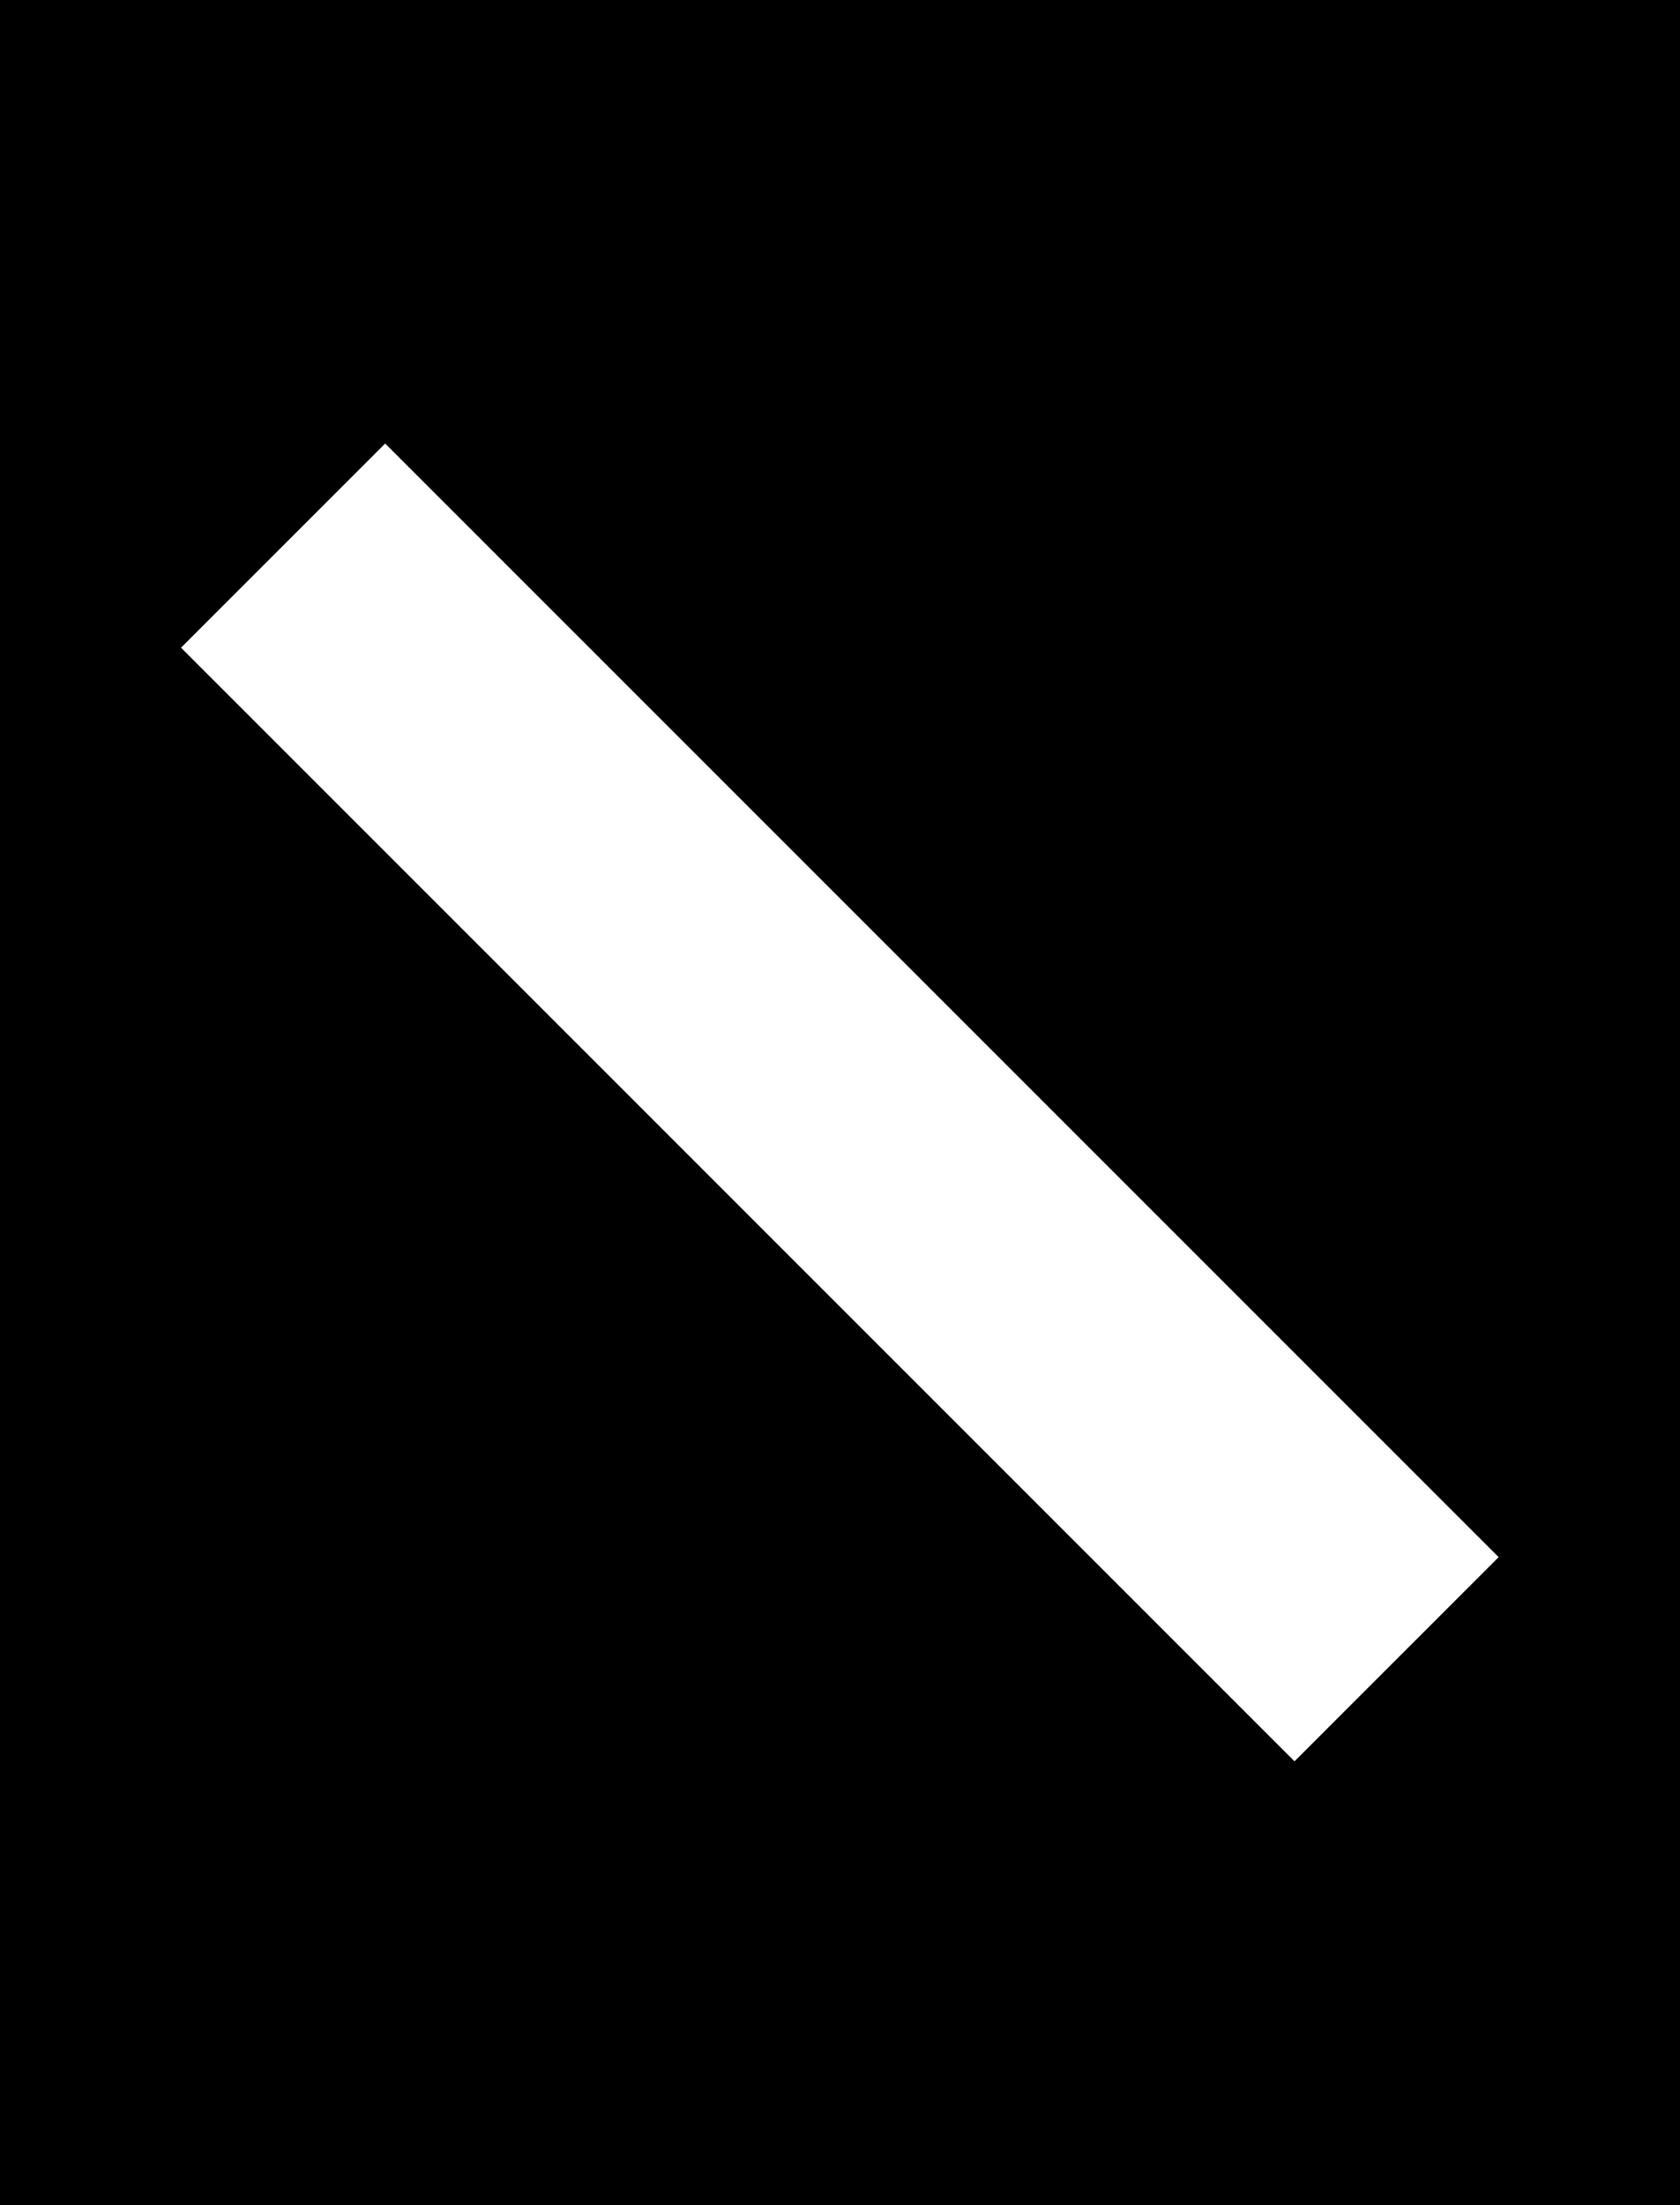
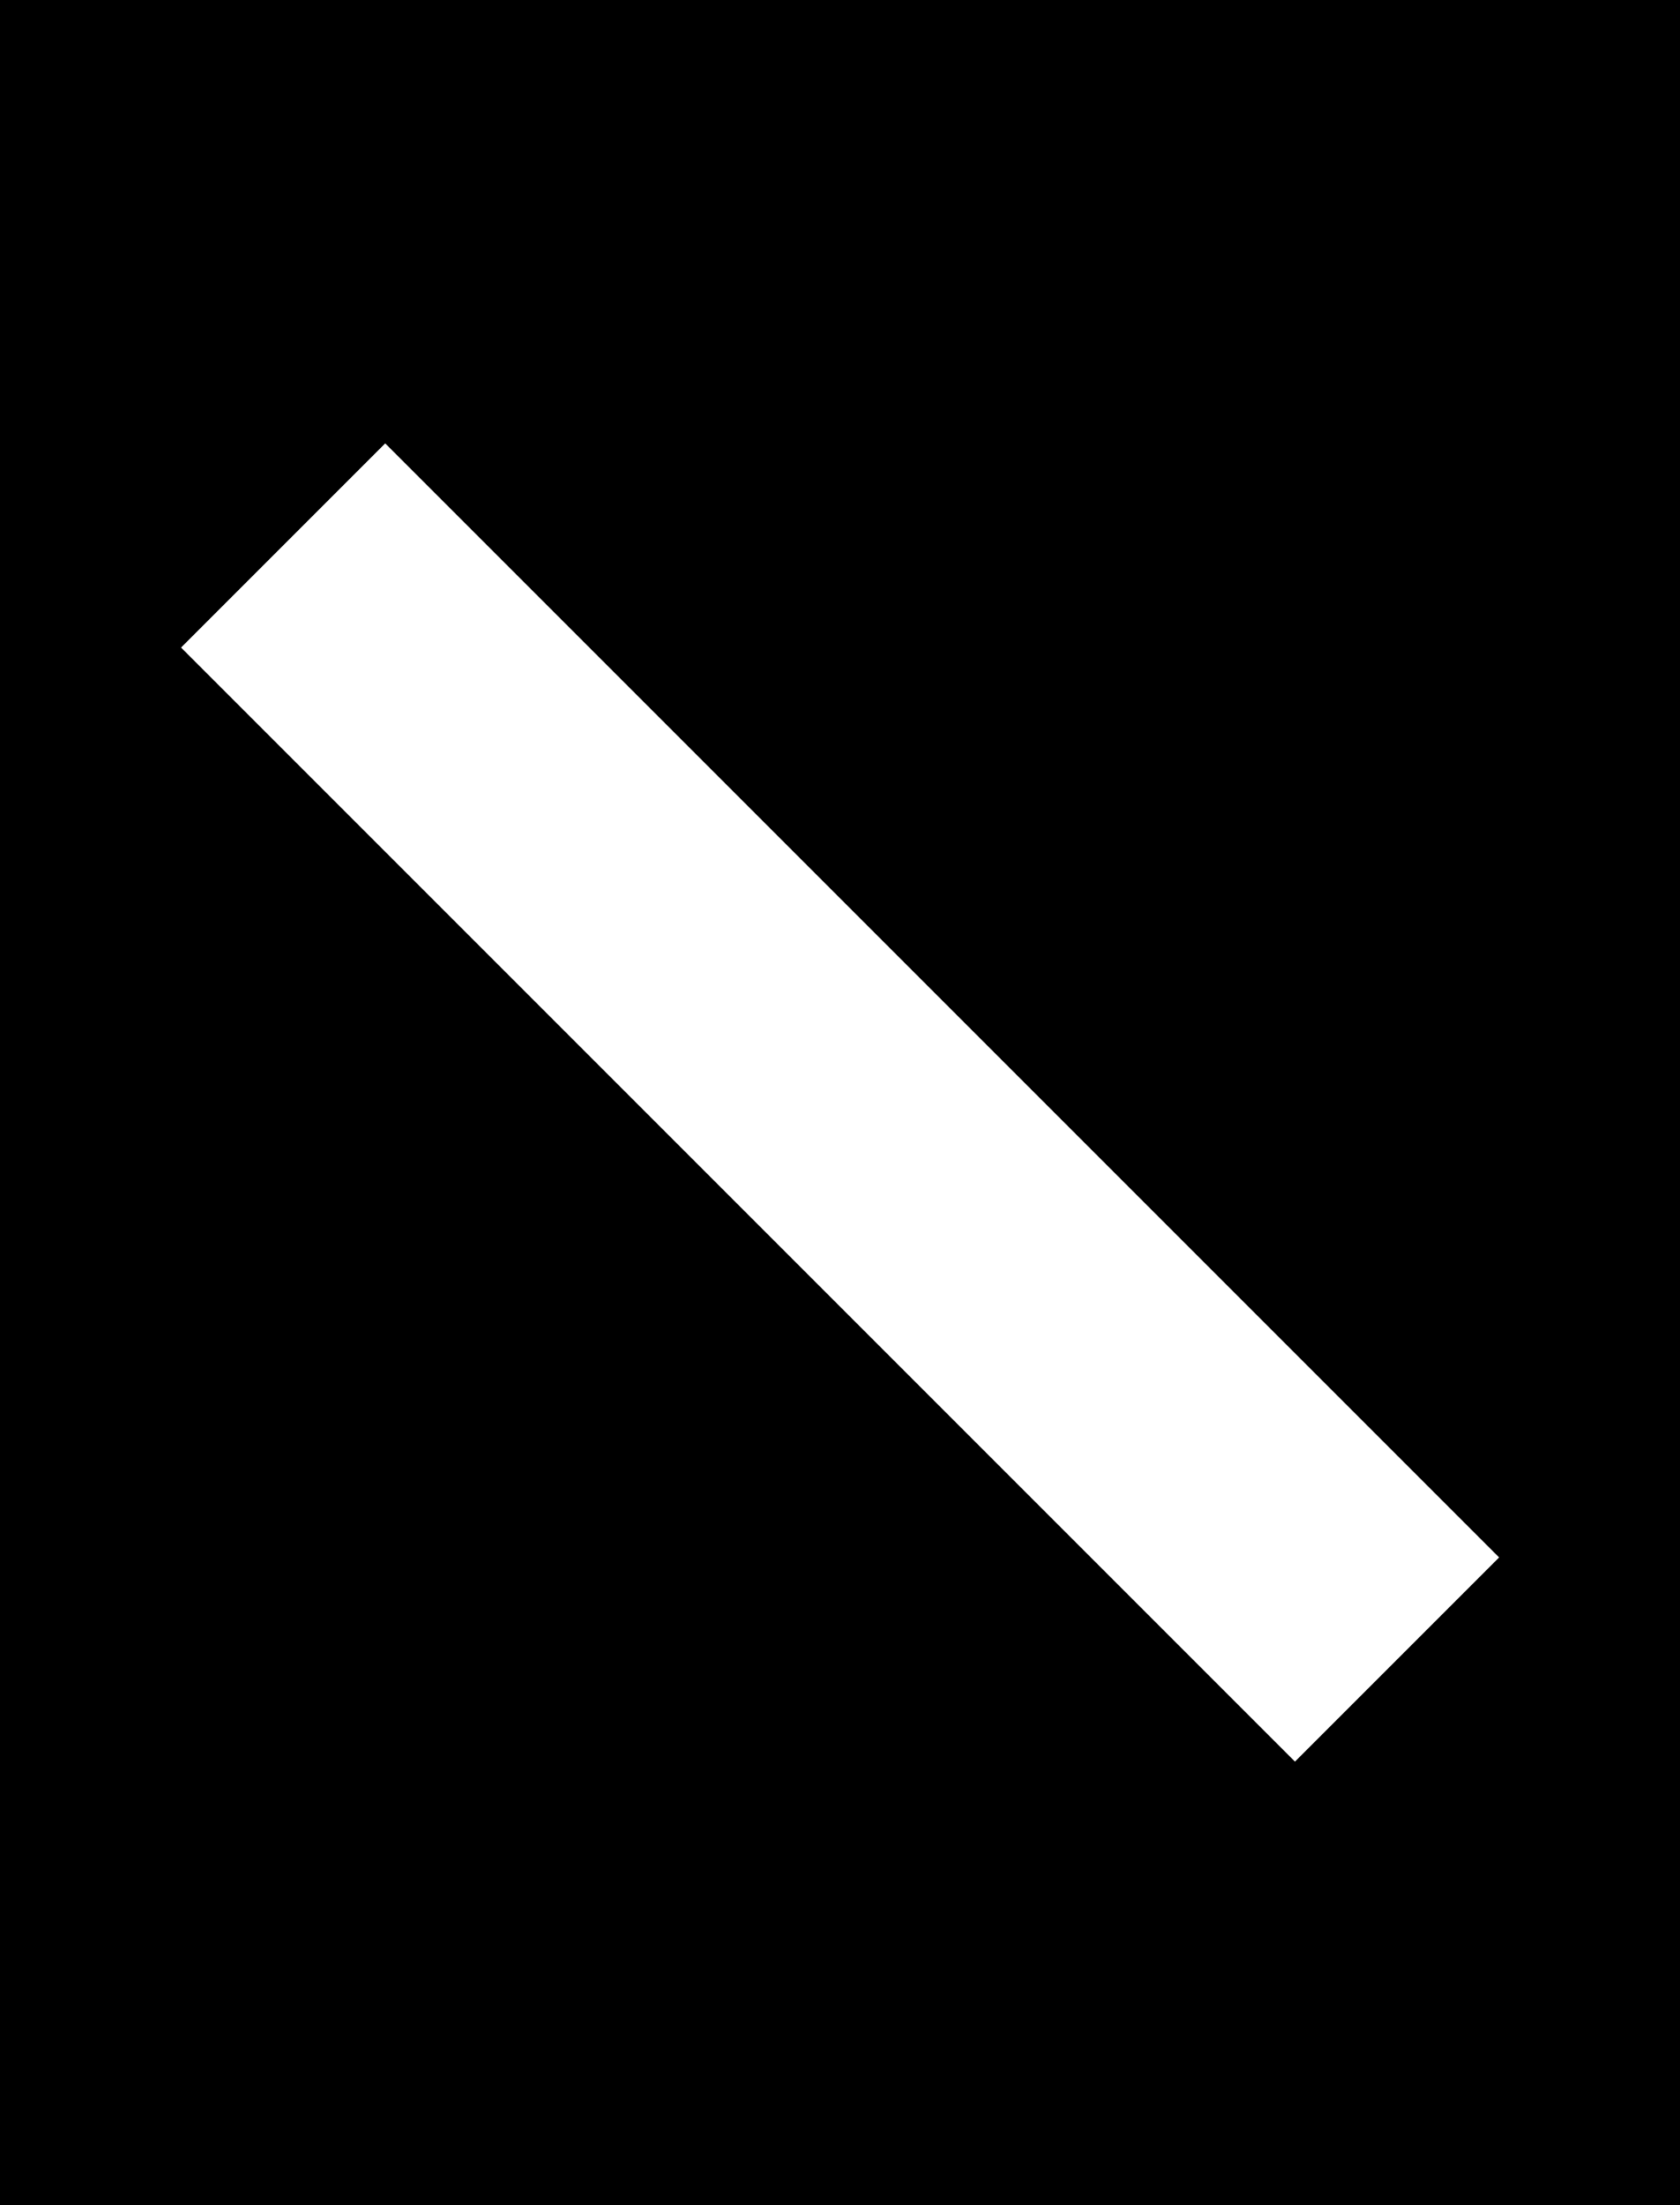
- <svg xmlns="http://www.w3.org/2000/svg" width="2.016mm" height="2.646mm" viewBox="0 0 2.016 2.646" version="1.1" id="svg1">
-   <defs id="defs1" />
-   <g id="layer1" transform="scale(0.0062996)">
-     <rect style="opacity:1;vector-effect:non-scaling-stroke;fill:#000000;stroke:#000000;stroke-width:0.647;stroke-linecap:square;stroke-miterlimit:5;-inkscape-stroke:hairline" id="rect2" width="320" height="420" x="0" y="0" />
-     <path style="opacity:1;fill:none;stroke:#ffffff;stroke-width:55;stroke-linecap:square;stroke-miterlimit:5;stroke-dasharray:none;stroke-opacity:1" d="M 73.379,123.379 C 246.621,296.621 246.621,296.621 246.621,296.621" id="path2" />
-   </g>
+ <svg xmlns="http://www.w3.org/2000/svg" width="8.381" height="11" viewBox="0 0 8.381 11">
+   <path fill-rule="nonzero" fill="rgb(0%, 0%, 0%)" fill-opacity="1" stroke-width="0.647" stroke-linecap="square" stroke-linejoin="miter" stroke="rgb(0%, 0%, 0%)" stroke-opacity="1" stroke-miterlimit="5" d="M 0 0 L 7.621 0 L 7.621 10 L 0 10 Z M 0 0 " transform="matrix(1.100001, 0, 0, 1.100001, 0, 0)" />
+   <path fill="none" stroke-width="55" stroke-linecap="square" stroke-linejoin="miter" stroke="rgb(100%, 100%, 100%)" stroke-opacity="1" stroke-miterlimit="5" d="M 73.381 123.345 C 246.69 296.655 246.69 296.655 246.69 296.655 " transform="matrix(0.0261905, 0, 0, 0.0261905, 0, 0)" />
</svg>
